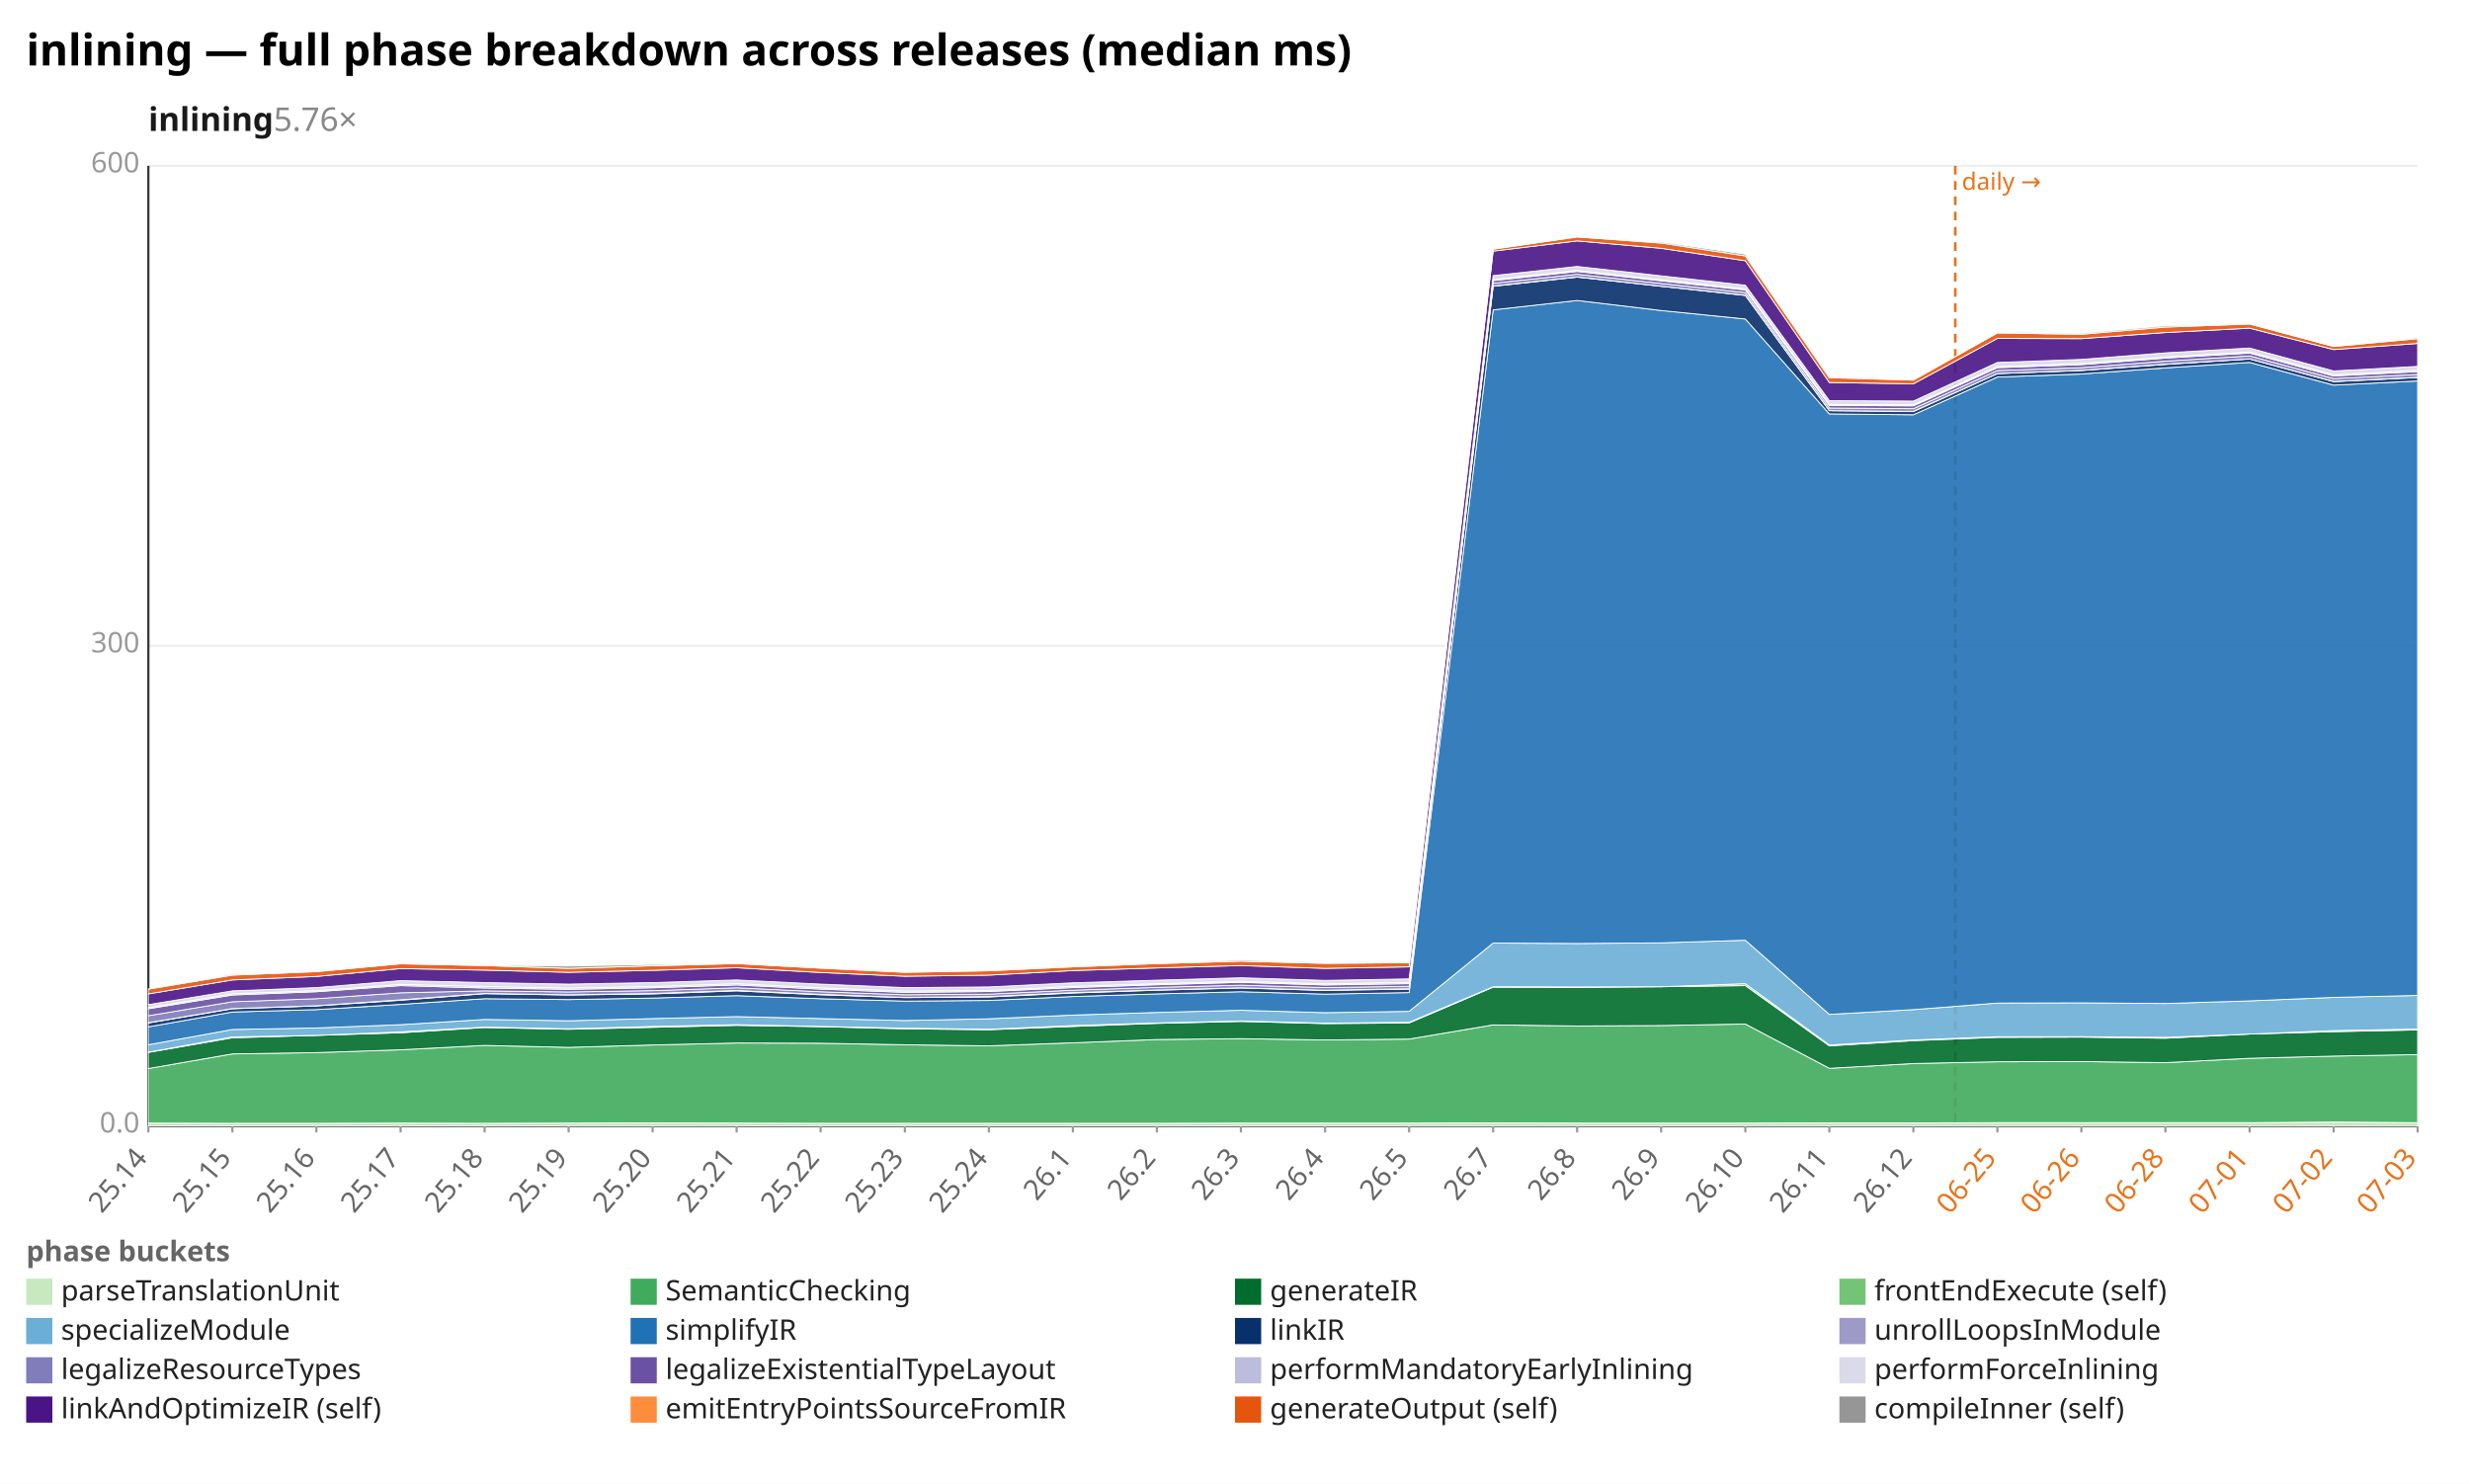
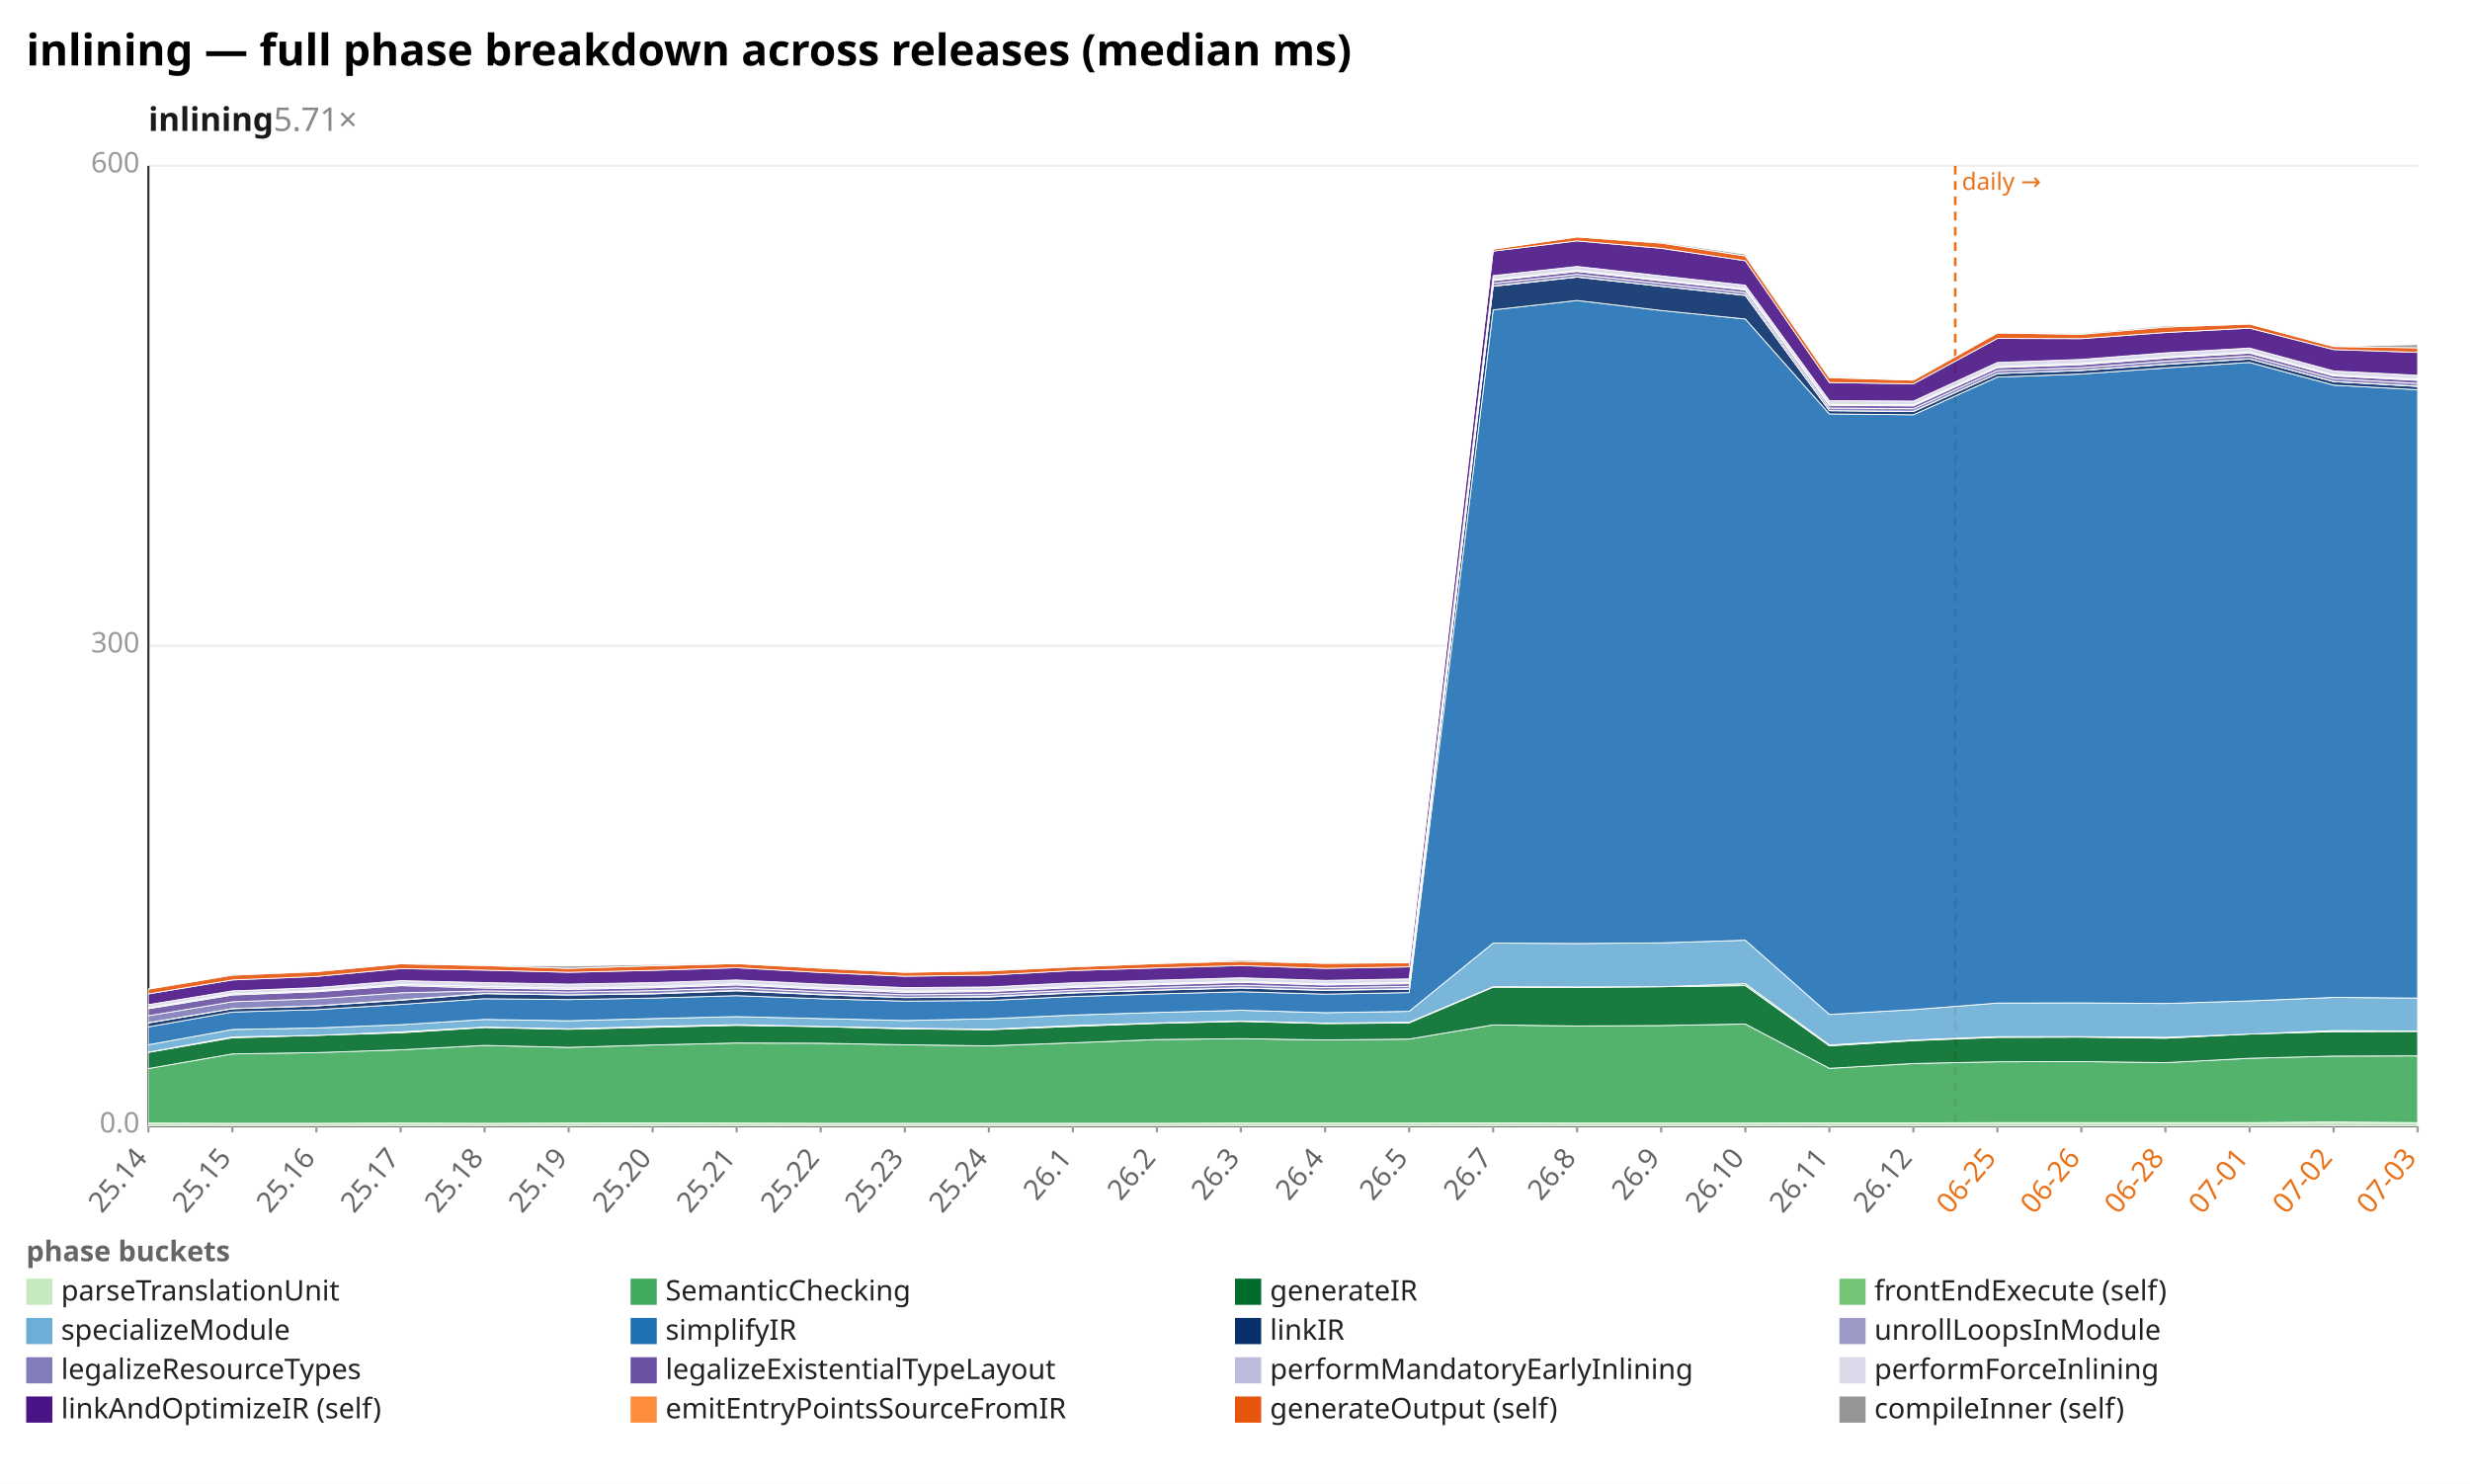
<svg xmlns="http://www.w3.org/2000/svg" width="1132" height="680" viewBox="0 0 1132 680" preserveAspectRatio="xMidYMid meet" font-family="sans-serif" font-size="13">
  <rect width="1132" height="680" fill="white" />
  <text x="12" y="30" font-size="20" font-weight="bold">inlining — full phase breakdown across releases (median ms)</text>
-   <text x="68" y="60" font-size="15" font-weight="600" fill="#1a1a1a">inlining<tspan fill="#888" font-weight="400" text-decoration="none">  5.76×</tspan>
+   <text x="68" y="60" font-size="15" font-weight="600" fill="#1a1a1a">inlining<tspan fill="#888" font-weight="400" text-decoration="none">  5.71×</tspan>
  </text>
  <line x1="68.0" y1="516.0" x2="1108.0" y2="516.0" stroke="#eee" />
  <text x="64.0" y="519.0" text-anchor="end" fill="#999">0.0</text>
  <line x1="68.0" y1="296.0" x2="1108.0" y2="296.0" stroke="#eee" />
  <text x="64.0" y="299.0" text-anchor="end" fill="#999">300</text>
  <line x1="68.0" y1="76.0" x2="1108.0" y2="76.0" stroke="#eee" />
  <text x="64.0" y="79.0" text-anchor="end" fill="#999">600</text>
  <line x1="68.0" y1="76.0" x2="68.0" y2="516.0" stroke="#333" />
  <line x1="68.0" y1="516.0" x2="1108.0" y2="516.0" stroke="#333" />
  <line x1="896.1" y1="76.0" x2="896.1" y2="516.0" stroke="#e8731a" stroke-width="1.2" stroke-dasharray="4 3" />
  <text x="899.1" y="87.0" fill="#e8731a" font-size="11">daily →</text>
  <line x1="68.0" y1="516.0" x2="68.0" y2="519.0" stroke="#999" />
  <text x="68.0" y="531.0" text-anchor="end" fill="#666" transform="rotate(-50 68.0 531.0)">25.14</text>
  <line x1="106.5" y1="516.0" x2="106.5" y2="519.0" stroke="#999" />
  <text x="106.5" y="531.0" text-anchor="end" fill="#666" transform="rotate(-50 106.5 531.0)">25.15</text>
  <line x1="145.0" y1="516.0" x2="145.0" y2="519.0" stroke="#999" />
  <text x="145.0" y="531.0" text-anchor="end" fill="#666" transform="rotate(-50 145.0 531.0)">25.16</text>
  <line x1="183.6" y1="516.0" x2="183.6" y2="519.0" stroke="#999" />
  <text x="183.6" y="531.0" text-anchor="end" fill="#666" transform="rotate(-50 183.6 531.0)">25.17</text>
  <line x1="222.1" y1="516.0" x2="222.1" y2="519.0" stroke="#999" />
  <text x="222.1" y="531.0" text-anchor="end" fill="#666" transform="rotate(-50 222.1 531.0)">25.18</text>
  <line x1="260.6" y1="516.0" x2="260.6" y2="519.0" stroke="#999" />
  <text x="260.6" y="531.0" text-anchor="end" fill="#666" transform="rotate(-50 260.6 531.0)">25.19</text>
  <line x1="299.1" y1="516.0" x2="299.1" y2="519.0" stroke="#999" />
  <text x="299.1" y="531.0" text-anchor="end" fill="#666" transform="rotate(-50 299.1 531.0)">25.20</text>
  <line x1="337.6" y1="516.0" x2="337.6" y2="519.0" stroke="#999" />
  <text x="337.6" y="531.0" text-anchor="end" fill="#666" transform="rotate(-50 337.6 531.0)">25.21</text>
  <line x1="376.1" y1="516.0" x2="376.1" y2="519.0" stroke="#999" />
  <text x="376.1" y="531.0" text-anchor="end" fill="#666" transform="rotate(-50 376.1 531.0)">25.22</text>
  <line x1="414.7" y1="516.0" x2="414.7" y2="519.0" stroke="#999" />
  <text x="414.7" y="531.0" text-anchor="end" fill="#666" transform="rotate(-50 414.7 531.0)">25.23</text>
  <line x1="453.2" y1="516.0" x2="453.2" y2="519.0" stroke="#999" />
  <text x="453.2" y="531.0" text-anchor="end" fill="#666" transform="rotate(-50 453.2 531.0)">25.24</text>
  <line x1="491.7" y1="516.0" x2="491.7" y2="519.0" stroke="#999" />
  <text x="491.7" y="531.0" text-anchor="end" fill="#666" transform="rotate(-50 491.7 531.0)">26.1</text>
  <line x1="530.2" y1="516.0" x2="530.2" y2="519.0" stroke="#999" />
  <text x="530.2" y="531.0" text-anchor="end" fill="#666" transform="rotate(-50 530.2 531.0)">26.2</text>
  <line x1="568.7" y1="516.0" x2="568.7" y2="519.0" stroke="#999" />
  <text x="568.7" y="531.0" text-anchor="end" fill="#666" transform="rotate(-50 568.7 531.0)">26.3</text>
  <line x1="607.3" y1="516.0" x2="607.3" y2="519.0" stroke="#999" />
  <text x="607.3" y="531.0" text-anchor="end" fill="#666" transform="rotate(-50 607.3 531.0)">26.4</text>
  <line x1="645.8" y1="516.0" x2="645.8" y2="519.0" stroke="#999" />
  <text x="645.8" y="531.0" text-anchor="end" fill="#666" transform="rotate(-50 645.8 531.0)">26.5</text>
  <line x1="684.3" y1="516.0" x2="684.3" y2="519.0" stroke="#999" />
  <text x="684.3" y="531.0" text-anchor="end" fill="#666" transform="rotate(-50 684.3 531.0)">26.7</text>
  <line x1="722.8" y1="516.0" x2="722.8" y2="519.0" stroke="#999" />
  <text x="722.8" y="531.0" text-anchor="end" fill="#666" transform="rotate(-50 722.8 531.0)">26.8</text>
  <line x1="761.3" y1="516.0" x2="761.3" y2="519.0" stroke="#999" />
  <text x="761.3" y="531.0" text-anchor="end" fill="#666" transform="rotate(-50 761.3 531.0)">26.9</text>
  <line x1="799.9" y1="516.0" x2="799.9" y2="519.0" stroke="#999" />
  <text x="799.9" y="531.0" text-anchor="end" fill="#666" transform="rotate(-50 799.9 531.0)">26.10</text>
  <line x1="838.4" y1="516.0" x2="838.4" y2="519.0" stroke="#999" />
  <text x="838.4" y="531.0" text-anchor="end" fill="#666" transform="rotate(-50 838.4 531.0)">26.11</text>
  <line x1="876.9" y1="516.0" x2="876.9" y2="519.0" stroke="#999" />
  <text x="876.9" y="531.0" text-anchor="end" fill="#666" transform="rotate(-50 876.9 531.0)">26.12</text>
  <line x1="915.4" y1="516.0" x2="915.4" y2="519.0" stroke="#999" />
  <text x="915.4" y="531.0" text-anchor="end" fill="#e8731a" transform="rotate(-50 915.4 531.0)">06-25</text>
  <line x1="953.9" y1="516.0" x2="953.9" y2="519.0" stroke="#999" />
  <text x="953.9" y="531.0" text-anchor="end" fill="#e8731a" transform="rotate(-50 953.9 531.0)">06-26</text>
  <line x1="992.4" y1="516.0" x2="992.4" y2="519.0" stroke="#999" />
  <text x="992.4" y="531.0" text-anchor="end" fill="#e8731a" transform="rotate(-50 992.4 531.0)">06-28</text>
  <line x1="1031.0" y1="516.0" x2="1031.0" y2="519.0" stroke="#999" />
  <text x="1031.0" y="531.0" text-anchor="end" fill="#e8731a" transform="rotate(-50 1031.0 531.0)">07-01</text>
  <line x1="1069.5" y1="516.0" x2="1069.5" y2="519.0" stroke="#999" />
  <text x="1069.5" y="531.0" text-anchor="end" fill="#e8731a" transform="rotate(-50 1069.5 531.0)">07-02</text>
  <line x1="1108.0" y1="516.0" x2="1108.0" y2="519.0" stroke="#999" />
  <text x="1108.0" y="531.0" text-anchor="end" fill="#e8731a" transform="rotate(-50 1108.0 531.0)">07-03</text>
  <polygon points="68.0,514.7 106.5,514.8 145.0,514.8 183.6,514.7 222.1,514.8 260.6,514.7 299.1,514.6 337.6,514.7 376.1,514.8 414.7,514.8 453.2,514.8 491.7,514.8 530.2,514.8 568.7,514.7 607.3,514.7 645.8,514.7 684.3,514.6 722.8,514.7 761.3,514.7 799.9,514.7 838.4,514.6 876.9,514.6 915.4,514.5 953.9,514.5 992.4,514.5 1031.0,514.5 1069.5,514.2 1108.0,514.5 1108.0,516.0 1069.5,516.0 1031.0,516.0 992.4,516.0 953.9,516.0 915.4,516.0 876.9,516.0 838.4,516.0 799.9,516.0 761.3,516.0 722.8,516.0 684.3,516.0 645.8,516.0 607.3,516.0 568.7,516.0 530.2,516.0 491.7,516.0 453.2,516.0 414.7,516.0 376.1,516.0 337.6,516.0 299.1,516.0 260.6,516.0 222.1,516.0 183.6,516.0 145.0,516.0 106.5,516.0 68.0,516.0" fill="#c7e9c0" fill-opacity="0.9" stroke="#fff" stroke-width="0.4" />
-   <polygon points="68.0,489.7 106.5,483.0 145.0,482.4 183.6,481.1 222.1,479.1 260.6,480.0 299.1,478.9 337.6,478.0 376.1,478.1 414.7,478.8 453.2,479.3 491.7,477.9 530.2,476.4 568.7,476.0 607.3,476.6 645.8,476.2 684.3,469.7 722.8,470.2 761.3,470.0 799.9,469.3 838.4,489.6 876.9,487.4 915.4,486.6 953.9,486.5 992.4,487.0 1031.0,485.0 1069.5,484.0 1108.0,483.3 1108.0,514.5 1069.5,514.2 1031.0,514.5 992.4,514.5 953.9,514.5 915.4,514.5 876.9,514.6 838.4,514.6 799.9,514.7 761.3,514.7 722.8,514.7 684.3,514.6 645.8,514.7 607.3,514.7 568.7,514.7 530.2,514.8 491.7,514.8 453.2,514.8 414.7,514.8 376.1,514.8 337.6,514.7 299.1,514.6 260.6,514.7 222.1,514.8 183.6,514.7 145.0,514.8 106.5,514.8 68.0,514.7" fill="#41ab5d" fill-opacity="0.9" stroke="#fff" stroke-width="0.4" />
-   <polygon points="68.0,482.3 106.5,475.6 145.0,474.5 183.6,473.3 222.1,470.9 260.6,471.7 299.1,470.8 337.6,469.9 376.1,470.5 414.7,471.5 453.2,471.9 491.7,470.4 530.2,469.0 568.7,468.1 607.3,469.1 645.8,468.8 684.3,452.4 722.8,452.5 761.3,452.2 799.9,451.7 838.4,479.3 876.9,476.9 915.4,475.4 953.9,475.3 992.4,475.8 1031.0,473.9 1069.5,472.8 1108.0,472.0 1108.0,483.3 1069.5,484.0 1031.0,485.0 992.4,487.0 953.9,486.5 915.4,486.6 876.9,487.4 838.4,489.6 799.9,469.3 761.3,470.0 722.8,470.2 684.3,469.7 645.8,476.2 607.3,476.6 568.7,476.0 530.2,476.4 491.7,477.9 453.2,479.3 414.7,478.8 376.1,478.1 337.6,478.0 299.1,478.9 260.6,480.0 222.1,479.1 183.6,481.1 145.0,482.4 106.5,483.0 68.0,489.7" fill="#006d2c" fill-opacity="0.9" stroke="#fff" stroke-width="0.4" />
-   <polygon points="68.0,482.2 106.5,475.2 145.0,474.5 183.6,472.9 222.1,470.7 260.6,471.5 299.1,470.4 337.6,469.6 376.1,470.4 414.7,471.2 453.2,471.7 491.7,470.0 530.2,468.8 568.7,467.9 607.3,468.9 645.8,468.5 684.3,452.2 722.8,452.3 761.3,452.2 799.9,450.8 838.4,478.9 876.9,476.6 915.4,475.1 953.9,475.1 992.4,475.4 1031.0,473.9 1069.5,472.3 1108.0,471.6 1108.0,472.0 1069.5,472.8 1031.0,473.9 992.4,475.8 953.9,475.3 915.4,475.4 876.9,476.9 838.4,479.3 799.9,451.7 761.3,452.2 722.8,452.5 684.3,452.4 645.8,468.8 607.3,469.1 568.7,468.1 530.2,469.0 491.7,470.4 453.2,471.9 414.7,471.5 376.1,470.5 337.6,469.9 299.1,470.8 260.6,471.7 222.1,470.9 183.6,473.3 145.0,474.5 106.5,475.6 68.0,482.3" fill="#74c476" fill-opacity="0.9" stroke="#fff" stroke-width="0.4" />
-   <polygon points="68.0,478.8 106.5,471.8 145.0,471.1 183.6,469.6 222.1,467.2 260.6,467.8 299.1,466.8 337.6,465.9 376.1,466.8 414.7,467.7 453.2,466.9 491.7,465.2 530.2,464.0 568.7,463.0 607.3,464.1 645.8,463.5 684.3,432.2 722.8,432.4 761.3,432.1 799.9,430.9 838.4,464.9 876.9,462.7 915.4,459.7 953.9,459.6 992.4,459.9 1031.0,458.7 1069.5,457.1 1108.0,456.2 1108.0,471.6 1069.5,472.3 1031.0,473.9 992.4,475.4 953.9,475.1 915.4,475.1 876.9,476.6 838.4,478.9 799.9,450.8 761.3,452.2 722.8,452.3 684.3,452.2 645.8,468.5 607.3,468.9 568.7,467.9 530.2,468.8 491.7,470.0 453.2,471.7 414.7,471.2 376.1,470.4 337.6,469.6 299.1,470.4 260.6,471.5 222.1,470.7 183.6,472.9 145.0,474.5 106.5,475.2 68.0,482.2" fill="#6baed6" fill-opacity="0.9" stroke="#fff" stroke-width="0.4" />
-   <polygon points="68.0,470.6 106.5,463.8 145.0,462.7 183.6,460.3 222.1,457.7 260.6,458.1 299.1,457.4 337.6,456.3 376.1,457.7 414.7,458.8 453.2,458.5 491.7,456.7 530.2,455.5 568.7,454.5 607.3,455.6 645.8,454.9 684.3,142.0 722.8,137.7 761.3,142.3 799.9,146.2 838.4,189.7 876.9,190.1 915.4,172.8 953.9,171.4 992.4,168.6 1031.0,166.1 1069.5,176.5 1108.0,174.6 1108.0,456.2 1069.5,457.1 1031.0,458.7 992.4,459.9 953.9,459.6 915.4,459.7 876.9,462.7 838.4,464.9 799.9,430.9 761.3,432.1 722.8,432.4 684.3,432.2 645.8,463.5 607.3,464.1 568.7,463.0 530.2,464.0 491.7,465.2 453.2,466.9 414.7,467.7 376.1,466.8 337.6,465.9 299.1,466.8 260.6,467.8 222.1,467.2 183.6,469.6 145.0,471.1 106.5,471.8 68.0,478.8" fill="#2171b5" fill-opacity="0.9" stroke="#fff" stroke-width="0.4" />
-   <polygon points="68.0,468.8 106.5,462.3 145.0,461.0 183.6,458.4 222.1,455.4 260.6,456.0 299.1,455.5 337.6,454.1 376.1,455.9 414.7,457.2 453.2,456.9 491.7,455.1 530.2,453.8 568.7,452.8 607.3,453.9 645.8,453.3 684.3,131.2 722.8,127.0 761.3,131.2 799.9,135.4 838.4,188.2 876.9,188.6 915.4,171.2 953.9,169.8 992.4,167.0 1031.0,164.5 1069.5,174.9 1108.0,173.0 1108.0,174.6 1069.5,176.5 1031.0,166.1 992.4,168.6 953.9,171.4 915.4,172.8 876.9,190.1 838.4,189.7 799.9,146.2 761.3,142.3 722.8,137.7 684.3,142.0 645.8,454.9 607.3,455.6 568.7,454.5 530.2,455.5 491.7,456.7 453.2,458.5 414.7,458.8 376.1,457.7 337.6,456.3 299.1,457.4 260.6,458.1 222.1,457.7 183.6,460.3 145.0,462.7 106.5,463.8 68.0,470.6" fill="#08306b" fill-opacity="0.9" stroke="#fff" stroke-width="0.4" />
-   <polygon points="68.0,468.7 106.5,462.2 145.0,460.9 183.6,458.2 222.1,455.3 260.6,455.9 299.1,455.3 337.6,453.9 376.1,455.7 414.7,457.1 453.2,456.7 491.7,454.9 530.2,453.7 568.7,452.7 607.3,453.8 645.8,453.1 684.3,131.1 722.8,126.9 761.3,131.2 799.9,135.3 838.4,188.2 876.9,188.5 915.4,171.2 953.9,169.7 992.4,166.9 1031.0,164.5 1069.5,174.8 1108.0,172.9 1108.0,173.0 1069.5,174.9 1031.0,164.5 992.4,167.0 953.9,169.8 915.4,171.2 876.9,188.6 838.4,188.2 799.9,135.4 761.3,131.2 722.8,127.0 684.3,131.2 645.8,453.3 607.3,453.9 568.7,452.8 530.2,453.8 491.7,455.1 453.2,456.9 414.7,457.2 376.1,455.9 337.6,454.1 299.1,455.5 260.6,456.0 222.1,455.4 183.6,458.4 145.0,461.0 106.5,462.3 68.0,468.8" fill="#9e9ac8" fill-opacity="0.9" stroke="#fff" stroke-width="0.4" />
-   <polygon points="68.0,465.5 106.5,459.1 145.0,457.7 183.6,455.0 222.1,454.1 260.6,454.6 299.1,454.0 337.6,452.7 376.1,454.5 414.7,455.9 453.2,455.6 491.7,453.8 530.2,452.5 568.7,451.5 607.3,452.6 645.8,452.0 684.3,129.8 722.8,125.7 761.3,129.9 799.9,134.1 838.4,187.0 876.9,187.3 915.4,169.8 953.9,168.5 992.4,165.5 1031.0,163.1 1069.5,173.5 1108.0,171.6 1108.0,172.9 1069.5,174.8 1031.0,164.5 992.4,166.9 953.9,169.7 915.4,171.2 876.9,188.5 838.4,188.2 799.9,135.3 761.3,131.2 722.8,126.9 684.3,131.1 645.8,453.1 607.3,453.8 568.7,452.7 530.2,453.7 491.7,454.9 453.2,456.7 414.7,457.1 376.1,455.7 337.6,453.9 299.1,455.3 260.6,455.9 222.1,455.3 183.6,458.2 145.0,460.9 106.5,462.2 68.0,468.7" fill="#807dba" fill-opacity="0.9" stroke="#fff" stroke-width="0.4" />
-   <polygon points="68.0,462.3 106.5,456.0 145.0,454.5 183.6,451.7 222.1,452.8 260.6,453.4 299.1,452.7 337.6,451.4 376.1,453.3 414.7,454.8 453.2,454.4 491.7,452.6 530.2,451.3 568.7,450.2 607.3,451.4 645.8,450.8 684.3,128.6 722.8,124.4 761.3,128.7 799.9,132.9 838.4,185.8 876.9,186.0 915.4,168.5 953.9,167.1 992.4,164.1 1031.0,161.8 1069.5,172.3 1108.0,170.3 1108.0,171.6 1069.5,173.5 1031.0,163.1 992.4,165.5 953.9,168.5 915.4,169.8 876.9,187.3 838.4,187.0 799.9,134.1 761.3,129.9 722.8,125.7 684.3,129.8 645.8,452.0 607.3,452.6 568.7,451.5 530.2,452.5 491.7,453.8 453.2,455.6 414.7,455.9 376.1,454.5 337.6,452.7 299.1,454.0 260.6,454.6 222.1,454.1 183.6,455.0 145.0,457.7 106.5,459.1 68.0,465.5" fill="#6a51a3" fill-opacity="0.9" stroke="#fff" stroke-width="0.4" />
-   <polygon points="68.0,461.8 106.5,455.4 145.0,454.0 183.6,451.1 222.1,452.1 260.6,452.8 299.1,452.1 337.6,450.8 376.1,452.7 414.7,454.2 453.2,453.9 491.7,452.0 530.2,450.8 568.7,449.7 607.3,450.9 645.8,450.2 684.3,128.1 722.8,123.9 761.3,128.2 799.9,132.4 838.4,185.3 876.9,185.5 915.4,168.0 953.9,166.6 992.4,163.6 1031.0,161.3 1069.5,171.8 1108.0,169.7 1108.0,170.3 1069.5,172.3 1031.0,161.8 992.4,164.1 953.9,167.1 915.4,168.5 876.9,186.0 838.4,185.8 799.9,132.9 761.3,128.7 722.8,124.4 684.3,128.6 645.8,450.8 607.3,451.4 568.7,450.2 530.2,451.3 491.7,452.6 453.2,454.4 414.7,454.8 376.1,453.3 337.6,451.4 299.1,452.7 260.6,453.4 222.1,452.8 183.6,451.7 145.0,454.5 106.5,456.0 68.0,462.3" fill="#bcbddc" fill-opacity="0.9" stroke="#fff" stroke-width="0.4" />
-   <polygon points="68.0,460.4 106.5,454.1 145.0,452.6 183.6,449.4 222.1,450.3 260.6,451.0 299.1,450.3 337.6,449.1 376.1,451.0 414.7,452.6 453.2,452.3 491.7,450.4 530.2,449.2 568.7,448.1 607.3,449.3 645.8,448.6 684.3,126.3 722.8,122.1 761.3,126.4 799.9,130.7 838.4,183.6 876.9,183.8 915.4,166.1 953.9,164.7 992.4,161.7 1031.0,159.5 1069.5,170.0 1108.0,167.9 1108.0,169.7 1069.5,171.8 1031.0,161.3 992.4,163.6 953.9,166.6 915.4,168.0 876.9,185.5 838.4,185.3 799.9,132.4 761.3,128.2 722.8,123.9 684.3,128.1 645.8,450.2 607.3,450.9 568.7,449.7 530.2,450.8 491.7,452.0 453.2,453.9 414.7,454.2 376.1,452.7 337.6,450.8 299.1,452.1 260.6,452.8 222.1,452.1 183.6,451.1 145.0,454.0 106.5,455.4 68.0,461.8" fill="#dadaeb" fill-opacity="0.9" stroke="#fff" stroke-width="0.4" />
-   <polygon points="68.0,455.5 106.5,449.1 145.0,447.5 183.6,443.9 222.1,444.6 260.6,445.6 299.1,444.7 337.6,443.5 376.1,445.7 414.7,447.4 453.2,446.9 491.7,444.8 530.2,443.6 568.7,442.5 607.3,443.8 645.8,443.1 684.3,115.1 722.8,110.4 761.3,113.8 799.9,119.5 838.4,175.3 876.9,175.9 915.4,155.1 953.9,155.2 992.4,152.4 1031.0,150.4 1069.5,160.2 1108.0,157.4 1108.0,167.9 1069.5,170.0 1031.0,159.5 992.4,161.7 953.9,164.7 915.4,166.1 876.9,183.8 838.4,183.6 799.9,130.7 761.3,126.4 722.8,122.1 684.3,126.3 645.8,448.6 607.3,449.3 568.7,448.1 530.2,449.2 491.7,450.4 453.2,452.3 414.7,452.6 376.1,451.0 337.6,449.1 299.1,450.3 260.6,451.0 222.1,450.3 183.6,449.4 145.0,452.6 106.5,454.1 68.0,460.4" fill="#4a1486" fill-opacity="0.9" stroke="#fff" stroke-width="0.4" />
-   <polygon points="68.0,453.3 106.5,446.9 145.0,445.3 183.6,441.7 222.1,442.5 260.6,443.8 299.1,442.6 337.6,441.6 376.1,443.7 414.7,445.6 453.2,444.9 491.7,443.1 530.2,441.6 568.7,440.5 607.3,441.5 645.8,441.2 684.3,114.2 722.8,108.6 761.3,111.4 799.9,117.3 838.4,173.1 876.9,174.2 915.4,152.6 953.9,153.2 992.4,149.9 1031.0,148.5 1069.5,158.8 1108.0,155.2 1108.0,157.4 1069.5,160.2 1031.0,150.4 992.4,152.4 953.9,155.2 915.4,155.1 876.9,175.9 838.4,175.3 799.9,119.5 761.3,113.8 722.8,110.4 684.3,115.1 645.8,443.1 607.3,443.8 568.7,442.5 530.2,443.6 491.7,444.8 453.2,446.9 414.7,447.4 376.1,445.7 337.6,443.5 299.1,444.7 260.6,445.6 222.1,444.6 183.6,443.9 145.0,447.5 106.5,449.1 68.0,455.5" fill="#e6550d" fill-opacity="0.9" stroke="#fff" stroke-width="0.4" />
-   <polygon points="68.0,453.3 106.5,446.4 145.0,445.3 183.6,441.6 222.1,442.3 260.6,442.7 299.1,442.0 337.6,441.6 376.1,443.5 414.7,445.4 453.2,444.7 491.7,442.8 530.2,441.5 568.7,439.9 607.3,441.3 645.8,441.2 684.3,114.2 722.8,108.6 761.3,110.9 799.9,116.5 838.4,172.9 876.9,174.2 915.4,152.3 953.9,152.7 992.4,149.3 1031.0,148.5 1069.5,158.8 1108.0,154.7 1108.0,155.2 1069.5,158.8 1031.0,148.5 992.4,149.9 953.9,153.2 915.4,152.6 876.9,174.2 838.4,173.1 799.9,117.3 761.3,111.4 722.8,108.6 684.3,114.2 645.8,441.2 607.3,441.5 568.7,440.5 530.2,441.6 491.7,443.1 453.2,444.9 414.7,445.6 376.1,443.7 337.6,441.6 299.1,442.6 260.6,443.8 222.1,442.5 183.6,441.7 145.0,445.3 106.5,446.9 68.0,453.3" fill="#969696" fill-opacity="0.9" stroke="#fff" stroke-width="0.4" />
+   <polygon points="68.0,489.7 106.5,483.0 145.0,482.4 183.6,481.1 222.1,479.1 260.6,480.0 299.1,478.9 337.6,478.0 376.1,478.1 414.7,478.8 453.2,479.3 491.7,477.9 530.2,476.4 568.7,476.0 607.3,476.6 645.8,476.2 684.3,469.7 722.8,470.2 761.3,470.0 799.9,469.3 838.4,489.6 876.9,487.4 915.4,486.6 953.9,486.5 992.4,487.0 1031.0,485.0 1069.5,484.0 1108.0,483.9 1108.0,514.5 1069.5,514.2 1031.0,514.5 992.4,514.5 953.9,514.5 915.4,514.5 876.9,514.6 838.4,514.6 799.9,514.7 761.3,514.7 722.8,514.7 684.3,514.6 645.8,514.7 607.3,514.7 568.7,514.7 530.2,514.8 491.7,514.8 453.2,514.8 414.7,514.8 376.1,514.8 337.6,514.7 299.1,514.6 260.6,514.7 222.1,514.8 183.6,514.7 145.0,514.8 106.5,514.8 68.0,514.7" fill="#41ab5d" fill-opacity="0.9" stroke="#fff" stroke-width="0.4" />
+   <polygon points="68.0,482.3 106.5,475.6 145.0,474.5 183.6,473.3 222.1,470.9 260.6,471.7 299.1,470.8 337.6,469.9 376.1,470.5 414.7,471.5 453.2,471.9 491.7,470.4 530.2,469.0 568.7,468.1 607.3,469.1 645.8,468.8 684.3,452.4 722.8,452.5 761.3,452.2 799.9,451.7 838.4,479.3 876.9,476.9 915.4,475.4 953.9,475.3 992.4,475.8 1031.0,473.9 1069.5,472.8 1108.0,472.7 1108.0,483.9 1069.5,484.0 1031.0,485.0 992.4,487.0 953.9,486.5 915.4,486.6 876.9,487.4 838.4,489.6 799.9,469.3 761.3,470.0 722.8,470.2 684.3,469.7 645.8,476.2 607.3,476.6 568.7,476.0 530.2,476.4 491.7,477.9 453.2,479.3 414.7,478.8 376.1,478.1 337.6,478.0 299.1,478.9 260.6,480.0 222.1,479.1 183.6,481.1 145.0,482.4 106.5,483.0 68.0,489.7" fill="#006d2c" fill-opacity="0.9" stroke="#fff" stroke-width="0.4" />
+   <polygon points="68.0,482.2 106.5,475.2 145.0,474.5 183.6,472.9 222.1,470.7 260.6,471.5 299.1,470.4 337.6,469.6 376.1,470.4 414.7,471.2 453.2,471.7 491.7,470.0 530.2,468.8 568.7,467.9 607.3,468.9 645.8,468.5 684.3,452.2 722.8,452.3 761.3,452.2 799.9,450.8 838.4,478.9 876.9,476.6 915.4,475.1 953.9,475.1 992.4,475.4 1031.0,473.9 1069.5,472.3 1108.0,472.5 1108.0,472.7 1069.5,472.8 1031.0,473.9 992.4,475.8 953.9,475.3 915.4,475.4 876.9,476.9 838.4,479.3 799.9,451.7 761.3,452.2 722.8,452.5 684.3,452.4 645.8,468.8 607.3,469.1 568.7,468.1 530.2,469.0 491.7,470.4 453.2,471.9 414.7,471.5 376.1,470.5 337.6,469.9 299.1,470.8 260.6,471.7 222.1,470.9 183.6,473.3 145.0,474.5 106.5,475.6 68.0,482.3" fill="#74c476" fill-opacity="0.9" stroke="#fff" stroke-width="0.4" />
+   <polygon points="68.0,478.8 106.5,471.8 145.0,471.1 183.6,469.6 222.1,467.2 260.6,467.8 299.1,466.8 337.6,465.9 376.1,466.8 414.7,467.7 453.2,466.9 491.7,465.2 530.2,464.0 568.7,463.0 607.3,464.1 645.8,463.5 684.3,432.2 722.8,432.4 761.3,432.1 799.9,430.9 838.4,464.9 876.9,462.7 915.4,459.7 953.9,459.6 992.4,459.9 1031.0,458.7 1069.5,457.1 1108.0,457.4 1108.0,472.5 1069.5,472.3 1031.0,473.9 992.4,475.4 953.9,475.1 915.4,475.1 876.9,476.6 838.4,478.9 799.9,450.8 761.3,452.2 722.8,452.3 684.3,452.2 645.8,468.5 607.3,468.9 568.7,467.9 530.2,468.8 491.7,470.0 453.2,471.7 414.7,471.2 376.1,470.4 337.6,469.6 299.1,470.4 260.6,471.5 222.1,470.7 183.6,472.9 145.0,474.5 106.5,475.2 68.0,482.2" fill="#6baed6" fill-opacity="0.9" stroke="#fff" stroke-width="0.4" />
+   <polygon points="68.0,470.6 106.5,463.8 145.0,462.7 183.6,460.3 222.1,457.7 260.6,458.1 299.1,457.4 337.6,456.3 376.1,457.7 414.7,458.8 453.2,458.5 491.7,456.7 530.2,455.5 568.7,454.5 607.3,455.6 645.8,454.9 684.3,142.0 722.8,137.7 761.3,142.3 799.9,146.2 838.4,189.7 876.9,190.1 915.4,172.8 953.9,171.4 992.4,168.6 1031.0,166.1 1069.5,176.5 1108.0,178.6 1108.0,457.4 1069.5,457.1 1031.0,458.7 992.4,459.9 953.9,459.6 915.4,459.7 876.9,462.7 838.4,464.9 799.9,430.9 761.3,432.1 722.8,432.4 684.3,432.2 645.8,463.5 607.3,464.1 568.7,463.0 530.2,464.0 491.7,465.2 453.2,466.9 414.7,467.7 376.1,466.8 337.6,465.9 299.1,466.8 260.6,467.8 222.1,467.2 183.6,469.6 145.0,471.1 106.5,471.8 68.0,478.8" fill="#2171b5" fill-opacity="0.9" stroke="#fff" stroke-width="0.4" />
+   <polygon points="68.0,468.8 106.5,462.3 145.0,461.0 183.6,458.4 222.1,455.4 260.6,456.0 299.1,455.5 337.6,454.1 376.1,455.9 414.7,457.2 453.2,456.9 491.7,455.1 530.2,453.8 568.7,452.8 607.3,453.9 645.8,453.3 684.3,131.2 722.8,127.0 761.3,131.2 799.9,135.4 838.4,188.2 876.9,188.6 915.4,171.2 953.9,169.8 992.4,167.0 1031.0,164.5 1069.5,174.9 1108.0,177.1 1108.0,178.6 1069.5,176.5 1031.0,166.1 992.4,168.6 953.9,171.4 915.4,172.8 876.9,190.1 838.4,189.7 799.9,146.2 761.3,142.3 722.8,137.7 684.3,142.0 645.8,454.9 607.3,455.6 568.7,454.5 530.2,455.5 491.7,456.7 453.2,458.5 414.7,458.8 376.1,457.7 337.6,456.3 299.1,457.4 260.6,458.1 222.1,457.7 183.6,460.3 145.0,462.7 106.5,463.8 68.0,470.6" fill="#08306b" fill-opacity="0.9" stroke="#fff" stroke-width="0.4" />
+   <polygon points="68.0,468.7 106.5,462.2 145.0,460.9 183.6,458.2 222.1,455.3 260.6,455.9 299.1,455.3 337.6,453.9 376.1,455.7 414.7,457.1 453.2,456.7 491.7,454.9 530.2,453.7 568.7,452.7 607.3,453.8 645.8,453.1 684.3,131.1 722.8,126.9 761.3,131.2 799.9,135.3 838.4,188.2 876.9,188.5 915.4,171.2 953.9,169.7 992.4,166.9 1031.0,164.5 1069.5,174.8 1108.0,177.0 1108.0,177.1 1069.5,174.9 1031.0,164.5 992.4,167.0 953.9,169.8 915.4,171.2 876.9,188.6 838.4,188.2 799.9,135.4 761.3,131.2 722.8,127.0 684.3,131.2 645.8,453.3 607.3,453.9 568.7,452.8 530.2,453.8 491.7,455.1 453.2,456.9 414.7,457.2 376.1,455.9 337.6,454.1 299.1,455.5 260.6,456.0 222.1,455.4 183.6,458.4 145.0,461.0 106.5,462.3 68.0,468.8" fill="#9e9ac8" fill-opacity="0.9" stroke="#fff" stroke-width="0.4" />
+   <polygon points="68.0,465.5 106.5,459.1 145.0,457.7 183.6,455.0 222.1,454.1 260.6,454.6 299.1,454.0 337.6,452.7 376.1,454.5 414.7,455.9 453.2,455.6 491.7,453.8 530.2,452.5 568.7,451.5 607.3,452.6 645.8,452.0 684.3,129.8 722.8,125.7 761.3,129.9 799.9,134.1 838.4,187.0 876.9,187.3 915.4,169.8 953.9,168.5 992.4,165.5 1031.0,163.1 1069.5,173.5 1108.0,175.7 1108.0,177.0 1069.5,174.8 1031.0,164.5 992.4,166.9 953.9,169.7 915.4,171.2 876.9,188.5 838.4,188.2 799.9,135.3 761.3,131.2 722.8,126.9 684.3,131.1 645.8,453.1 607.3,453.8 568.7,452.7 530.2,453.7 491.7,454.9 453.2,456.7 414.7,457.1 376.1,455.7 337.6,453.9 299.1,455.3 260.6,455.9 222.1,455.3 183.6,458.2 145.0,460.9 106.5,462.2 68.0,468.7" fill="#807dba" fill-opacity="0.9" stroke="#fff" stroke-width="0.4" />
+   <polygon points="68.0,462.3 106.5,456.0 145.0,454.5 183.6,451.7 222.1,452.8 260.6,453.4 299.1,452.7 337.6,451.4 376.1,453.3 414.7,454.8 453.2,454.4 491.7,452.6 530.2,451.3 568.7,450.2 607.3,451.4 645.8,450.8 684.3,128.6 722.8,124.4 761.3,128.7 799.9,132.9 838.4,185.8 876.9,186.0 915.4,168.5 953.9,167.1 992.4,164.1 1031.0,161.8 1069.5,172.3 1108.0,174.3 1108.0,175.7 1069.5,173.5 1031.0,163.1 992.4,165.5 953.9,168.5 915.4,169.8 876.9,187.3 838.4,187.0 799.9,134.1 761.3,129.9 722.8,125.7 684.3,129.8 645.8,452.0 607.3,452.6 568.7,451.5 530.2,452.5 491.7,453.8 453.2,455.6 414.7,455.9 376.1,454.5 337.6,452.7 299.1,454.0 260.6,454.6 222.1,454.1 183.6,455.0 145.0,457.7 106.5,459.1 68.0,465.5" fill="#6a51a3" fill-opacity="0.9" stroke="#fff" stroke-width="0.4" />
+   <polygon points="68.0,461.8 106.5,455.4 145.0,454.0 183.6,451.1 222.1,452.1 260.6,452.8 299.1,452.1 337.6,450.8 376.1,452.7 414.7,454.2 453.2,453.9 491.7,452.0 530.2,450.8 568.7,449.7 607.3,450.9 645.8,450.2 684.3,128.1 722.8,123.9 761.3,128.2 799.9,132.4 838.4,185.3 876.9,185.5 915.4,168.0 953.9,166.6 992.4,163.6 1031.0,161.3 1069.5,171.8 1108.0,173.8 1108.0,174.3 1069.5,172.3 1031.0,161.8 992.4,164.1 953.9,167.1 915.4,168.5 876.9,186.0 838.4,185.8 799.9,132.9 761.3,128.7 722.8,124.4 684.3,128.6 645.8,450.8 607.3,451.4 568.7,450.2 530.2,451.3 491.7,452.6 453.2,454.4 414.7,454.8 376.1,453.3 337.6,451.4 299.1,452.7 260.6,453.4 222.1,452.8 183.6,451.7 145.0,454.5 106.5,456.0 68.0,462.3" fill="#bcbddc" fill-opacity="0.9" stroke="#fff" stroke-width="0.4" />
+   <polygon points="68.0,460.4 106.5,454.1 145.0,452.6 183.6,449.4 222.1,450.3 260.6,451.0 299.1,450.3 337.6,449.1 376.1,451.0 414.7,452.6 453.2,452.3 491.7,450.4 530.2,449.2 568.7,448.1 607.3,449.3 645.8,448.6 684.3,126.3 722.8,122.1 761.3,126.4 799.9,130.7 838.4,183.6 876.9,183.8 915.4,166.1 953.9,164.7 992.4,161.7 1031.0,159.5 1069.5,170.0 1108.0,172.0 1108.0,173.8 1069.5,171.8 1031.0,161.3 992.4,163.6 953.9,166.6 915.4,168.0 876.9,185.5 838.4,185.3 799.9,132.4 761.3,128.2 722.8,123.9 684.3,128.1 645.8,450.2 607.3,450.9 568.7,449.7 530.2,450.8 491.7,452.0 453.2,453.9 414.7,454.2 376.1,452.7 337.6,450.8 299.1,452.1 260.6,452.8 222.1,452.1 183.6,451.1 145.0,454.0 106.5,455.4 68.0,461.8" fill="#dadaeb" fill-opacity="0.9" stroke="#fff" stroke-width="0.4" />
+   <polygon points="68.0,455.5 106.5,449.1 145.0,447.5 183.6,443.9 222.1,444.6 260.6,445.6 299.1,444.7 337.6,443.5 376.1,445.7 414.7,447.4 453.2,446.9 491.7,444.8 530.2,443.6 568.7,442.5 607.3,443.8 645.8,443.1 684.3,115.1 722.8,110.4 761.3,113.8 799.9,119.5 838.4,175.3 876.9,175.9 915.4,155.1 953.9,155.2 992.4,152.4 1031.0,150.4 1069.5,160.2 1108.0,161.5 1108.0,172.0 1069.5,170.0 1031.0,159.5 992.4,161.7 953.9,164.7 915.4,166.1 876.9,183.8 838.4,183.6 799.9,130.7 761.3,126.4 722.8,122.1 684.3,126.3 645.8,448.6 607.3,449.3 568.7,448.1 530.2,449.2 491.7,450.4 453.2,452.3 414.7,452.6 376.1,451.0 337.6,449.1 299.1,450.3 260.6,451.0 222.1,450.3 183.6,449.4 145.0,452.6 106.5,454.1 68.0,460.4" fill="#4a1486" fill-opacity="0.9" stroke="#fff" stroke-width="0.4" />
+   <polygon points="68.0,453.3 106.5,446.9 145.0,445.3 183.6,441.7 222.1,442.5 260.6,443.8 299.1,442.6 337.6,441.6 376.1,443.7 414.7,445.6 453.2,444.9 491.7,443.1 530.2,441.6 568.7,440.5 607.3,441.5 645.8,441.2 684.3,114.2 722.8,108.6 761.3,111.4 799.9,117.3 838.4,173.1 876.9,174.2 915.4,152.6 953.9,153.2 992.4,149.9 1031.0,148.5 1069.5,158.8 1108.0,159.4 1108.0,161.5 1069.5,160.2 1031.0,150.4 992.4,152.4 953.9,155.2 915.4,155.1 876.9,175.9 838.4,175.3 799.9,119.5 761.3,113.8 722.8,110.4 684.3,115.1 645.8,443.1 607.3,443.8 568.7,442.5 530.2,443.6 491.7,444.8 453.2,446.9 414.7,447.4 376.1,445.7 337.6,443.5 299.1,444.7 260.6,445.6 222.1,444.6 183.6,443.9 145.0,447.5 106.5,449.1 68.0,455.5" fill="#e6550d" fill-opacity="0.9" stroke="#fff" stroke-width="0.4" />
+   <polygon points="68.0,453.3 106.5,446.4 145.0,445.3 183.6,441.6 222.1,442.3 260.6,442.7 299.1,442.0 337.6,441.6 376.1,443.5 414.7,445.4 453.2,444.7 491.7,442.8 530.2,441.5 568.7,439.9 607.3,441.3 645.8,441.2 684.3,114.2 722.8,108.6 761.3,110.9 799.9,116.5 838.4,172.9 876.9,174.2 915.4,152.3 953.9,152.7 992.4,149.3 1031.0,148.5 1069.5,158.8 1108.0,157.9 1108.0,159.4 1069.5,158.8 1031.0,148.5 992.4,149.9 953.9,153.2 915.4,152.6 876.9,174.2 838.4,173.1 799.9,117.3 761.3,111.4 722.8,108.6 684.3,114.2 645.8,441.2 607.3,441.5 568.7,440.5 530.2,441.6 491.7,443.1 453.2,444.9 414.7,445.6 376.1,443.7 337.6,441.6 299.1,442.6 260.6,443.8 222.1,442.5 183.6,441.7 145.0,445.3 106.5,446.9 68.0,453.3" fill="#969696" fill-opacity="0.9" stroke="#fff" stroke-width="0.4" />
  <text x="12" y="578" fill="#666" font-weight="600">phase buckets</text>
  <rect x="12" y="586" width="12" height="12" fill="#c7e9c0" />
  <text x="28" y="596" fill="#222">parseTranslationUnit</text>
  <rect x="289" y="586" width="12" height="12" fill="#41ab5d" />
  <text x="305" y="596" fill="#222">SemanticChecking</text>
  <rect x="566" y="586" width="12" height="12" fill="#006d2c" />
  <text x="582" y="596" fill="#222">generateIR</text>
  <rect x="843" y="586" width="12" height="12" fill="#74c476" />
  <text x="859" y="596" fill="#222">frontEndExecute (self)</text>
  <rect x="12" y="604" width="12" height="12" fill="#6baed6" />
  <text x="28" y="614" fill="#222">specializeModule</text>
  <rect x="289" y="604" width="12" height="12" fill="#2171b5" />
  <text x="305" y="614" fill="#222">simplifyIR</text>
  <rect x="566" y="604" width="12" height="12" fill="#08306b" />
  <text x="582" y="614" fill="#222">linkIR</text>
  <rect x="843" y="604" width="12" height="12" fill="#9e9ac8" />
  <text x="859" y="614" fill="#222">unrollLoopsInModule</text>
  <rect x="12" y="622" width="12" height="12" fill="#807dba" />
  <text x="28" y="632" fill="#222">legalizeResourceTypes</text>
  <rect x="289" y="622" width="12" height="12" fill="#6a51a3" />
  <text x="305" y="632" fill="#222">legalizeExistentialTypeLayout</text>
  <rect x="566" y="622" width="12" height="12" fill="#bcbddc" />
  <text x="582" y="632" fill="#222">performMandatoryEarlyInlining</text>
  <rect x="843" y="622" width="12" height="12" fill="#dadaeb" />
  <text x="859" y="632" fill="#222">performForceInlining</text>
  <rect x="12" y="640" width="12" height="12" fill="#4a1486" />
  <text x="28" y="650" fill="#222">linkAndOptimizeIR (self)</text>
  <rect x="289" y="640" width="12" height="12" fill="#fd8d3c" />
  <text x="305" y="650" fill="#222">emitEntryPointsSourceFromIR</text>
  <rect x="566" y="640" width="12" height="12" fill="#e6550d" />
  <text x="582" y="650" fill="#222">generateOutput (self)</text>
  <rect x="843" y="640" width="12" height="12" fill="#969696" />
  <text x="859" y="650" fill="#222">compileInner (self)</text>
</svg>
